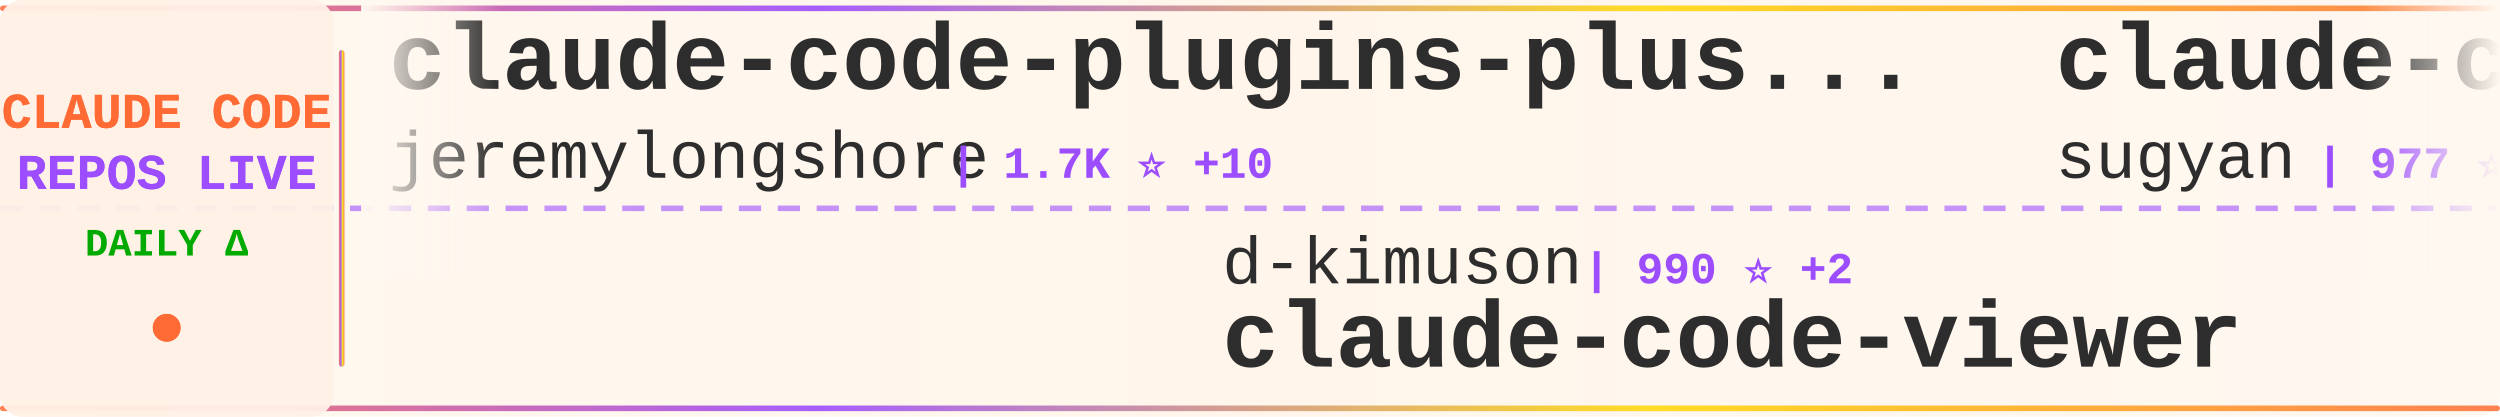
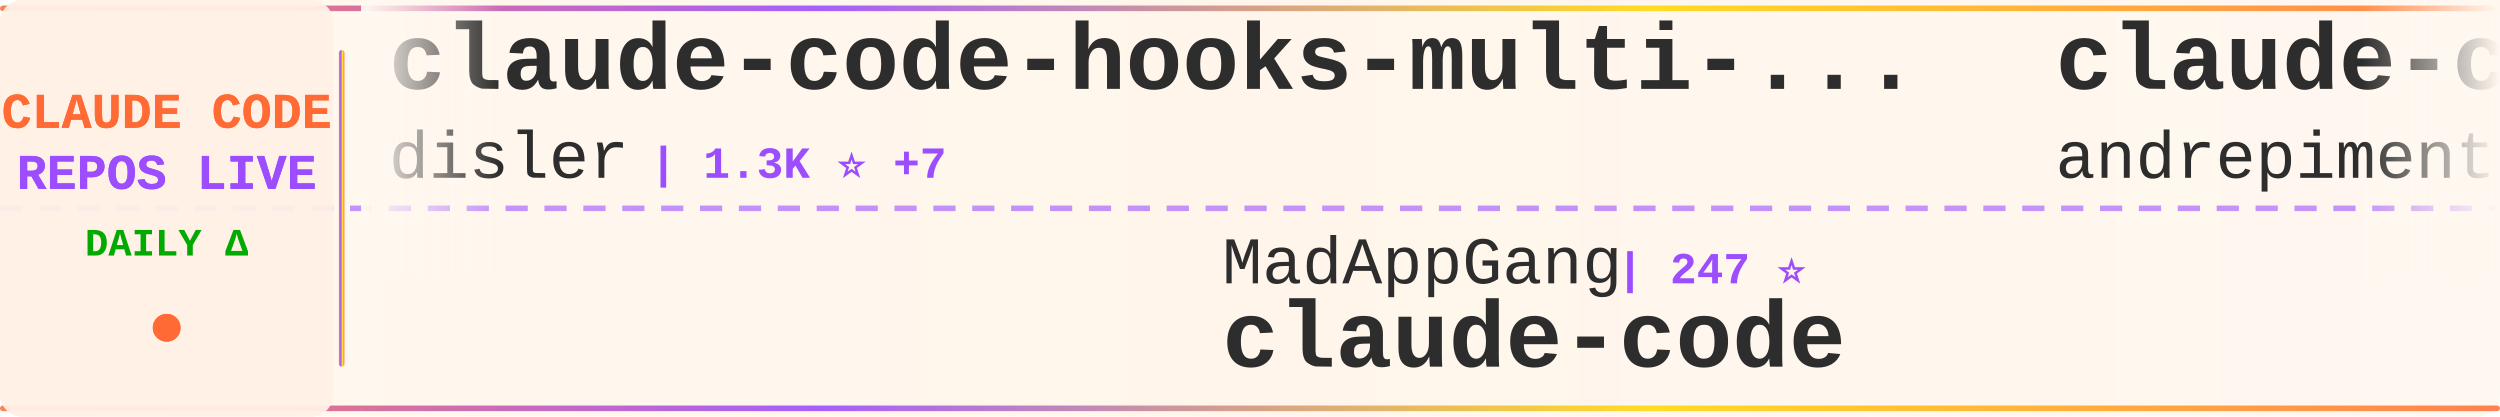
<svg xmlns="http://www.w3.org/2000/svg" width="900" height="150">
  <defs>
    <linearGradient id="tickerBg" x1="0%" y1="0%" x2="100%" y2="0%">
      <stop offset="0%" style="stop-color:#fff8f0;stop-opacity:0.98" />
      <stop offset="50%" style="stop-color:#fff5eb;stop-opacity:1" />
      <stop offset="100%" style="stop-color:#fff8f0;stop-opacity:0.98" />
    </linearGradient>
    <linearGradient id="borderGrad" x1="0%" y1="0%" x2="100%" y2="0%">
      <stop offset="0%" style="stop-color:#FF6B35;stop-opacity:0.85">
        <animate attributeName="stop-opacity" values="0.85;1;0.85" dur="2s" repeatCount="indefinite" />
      </stop>
      <stop offset="33%" style="stop-color:#9C4EFF;stop-opacity:0.9">
        <animate attributeName="stop-opacity" values="0.9;1;0.9" dur="2.2s" repeatCount="indefinite" />
      </stop>
      <stop offset="66%" style="stop-color:#FFD700;stop-opacity:0.85">
        <animate attributeName="stop-opacity" values="0.85;1;0.85" dur="1.8s" repeatCount="indefinite" />
      </stop>
      <stop offset="100%" style="stop-color:#FF6B35;stop-opacity:0.85">
        <animate attributeName="stop-opacity" values="0.85;1;0.85" dur="2s" repeatCount="indefinite" />
      </stop>
    </linearGradient>
    <filter id="textGlow">
      <feGaussianBlur stdDeviation="0.15" result="coloredBlur" />
      <feMerge>
        <feMergeNode in="coloredBlur" />
        <feMergeNode in="SourceGraphic" />
      </feMerge>
    </filter>
    <filter id="metricGlow">
      <feGaussianBlur stdDeviation="0.2" result="coloredBlur" />
      <feMerge>
        <feMergeNode in="coloredBlur" />
        <feMergeNode in="SourceGraphic" />
      </feMerge>
    </filter>
    <linearGradient id="leftFade" x1="0%" y1="0%" x2="100%" y2="0%">
      <stop offset="0%" style="stop-color:#fff8f0;stop-opacity:1" />
      <stop offset="100%" style="stop-color:#fff8f0;stop-opacity:0" />
    </linearGradient>
    <linearGradient id="rightFade" x1="0%" y1="0%" x2="100%" y2="0%">
      <stop offset="0%" style="stop-color:#fff8f0;stop-opacity:0" />
      <stop offset="100%" style="stop-color:#fff8f0;stop-opacity:1" />
    </linearGradient>
  </defs>
  <rect width="900" height="150" fill="url(#tickerBg)" rx="8" />
  <rect x="0" y="2" width="900" height="2" fill="url(#borderGrad)" rx="1" />
  <rect x="0" y="146" width="900" height="2" fill="url(#borderGrad)" rx="1" />
  <line x1="0" y1="75" x2="900" y2="75" stroke="#9C4EFF" stroke-width="2" stroke-dasharray="8 6" opacity="0.6" />
  <rect x="0" y="0" width="120" height="150" fill="#fff0e6" opacity="0.95" rx="8" />
  <text x="60" y="46" font-family="'Courier New', monospace" font-size="18" font-weight="bold" fill="#FF6B35" text-anchor="middle" filter="url(#textGlow)">
    CLAUDE CODE
  </text>
  <text x="60" y="68" font-family="'Courier New', monospace" font-size="18" font-weight="bold" fill="#9C4EFF" text-anchor="middle" filter="url(#textGlow)">
    REPOS LIVE
  </text>
  <text x="60" y="92" font-family="'Courier New', monospace" font-size="14" font-weight="bold" fill="#00aa00" text-anchor="middle">
    DAILY Δ
  </text>
  <circle cx="60" cy="118" r="5" fill="#FF6B35" filter="url(#metricGlow)">
    <animate attributeName="r" values="4;6;4" dur="1.5s" repeatCount="indefinite" />
    <animate attributeName="opacity" values="0.6;1;0.6" dur="1.5s" repeatCount="indefinite" />
  </circle>
  <rect x="122" y="18" width="2" height="114" fill="url(#borderGrad)" rx="1" />
  <clipPath id="tickerClip">
    <rect x="130" y="0" width="770" height="150" />
  </clipPath>
  <g clip-path="url(#tickerClip)">
    <g id="tickerItems">
      <animateTransform attributeName="transform" attributeType="XML" type="translate" from="0 0" to="-3000 0" dur="54s" repeatCount="indefinite" />
      <g transform="translate(0, 0)">
-         <text x="140" y="32" font-family="'Courier New', monospace" font-size="34" font-weight="bold" fill="#2d2d2d">claude-code-plugins-plus...</text>
-         <text x="140" y="64" font-family="'Courier New', monospace" font-size="24" font-weight="normal" fill="#2d2d2d" opacity="1.0">jeremylongshore</text>
-         <text x="342" y="64" font-family="'Courier New', monospace" font-size="16" font-weight="bold" fill="#9C4EFF"> | 1.7K ⭐ +10</text>
+         <text x="140" y="32" font-family="'Courier New', monospace" font-size="34" font-weight="bold" fill="#2d2d2d">claude-code-hooks-multi-...</text>
+         <text x="140" y="64" font-family="'Courier New', monospace" font-size="24" font-weight="normal" fill="#2d2d2d" opacity="1.0">disler</text>
+         <text x="234" y="64" font-family="'Courier New', monospace" font-size="16" font-weight="bold" fill="#9C4EFF"> | 1.3K ⭐ +7</text>
      </g>
      <g transform="translate(300, 0)">
-         <text x="140" y="102" font-family="'Courier New', monospace" font-size="24" font-weight="normal" fill="#2d2d2d" opacity="1.0">d-kimuson</text>
-         <text x="270" y="102" font-family="'Courier New', monospace" font-size="16" font-weight="bold" fill="#9C4EFF"> | 990 ⭐ +2</text>
-         <text x="140" y="132" font-family="'Courier New', monospace" font-size="34" font-weight="bold" fill="#2d2d2d">claude-code-viewer</text>
+         <text x="140" y="102" font-family="'Courier New', monospace" font-size="24" font-weight="normal" fill="#2d2d2d" opacity="1.0">MadAppGang</text>
+         <text x="282" y="102" font-family="'Courier New', monospace" font-size="16" font-weight="bold" fill="#9C4EFF"> | 247 ⭐</text>
+         <text x="140" y="132" font-family="'Courier New', monospace" font-size="34" font-weight="bold" fill="#2d2d2d">claude-code</text>
      </g>
      <g transform="translate(600, 0)">
-         <text x="140" y="32" font-family="'Courier New', monospace" font-size="34" font-weight="bold" fill="#2d2d2d">claude-code-webui</text>
-         <text x="140" y="64" font-family="'Courier New', monospace" font-size="24" font-weight="normal" fill="#2d2d2d" opacity="1.0">sugyan</text>
-         <text x="234" y="64" font-family="'Courier New', monospace" font-size="16" font-weight="bold" fill="#9C4EFF"> | 977 ⭐ +2</text>
+         <text x="140" y="32" font-family="'Courier New', monospace" font-size="34" font-weight="bold" fill="#2d2d2d">claude-code-chat</text>
+         <text x="140" y="64" font-family="'Courier New', monospace" font-size="24" font-weight="normal" fill="#2d2d2d" opacity="1.0">andrepimenta</text>
+         <text x="306" y="64" font-family="'Courier New', monospace" font-size="16" font-weight="bold" fill="#9C4EFF"> | 1.0K ⭐ +1</text>
      </g>
      <g transform="translate(900, 0)">
-         <text x="140" y="102" font-family="'Courier New', monospace" font-size="24" font-weight="normal" fill="#2d2d2d" opacity="1.0">daymade</text>
-         <text x="246" y="102" font-family="'Courier New', monospace" font-size="16" font-weight="bold" fill="#9C4EFF"> | 707 ⭐ +8</text>
-         <text x="140" y="132" font-family="'Courier New', monospace" font-size="34" font-weight="bold" fill="#2d2d2d">claude-code-skills</text>
+         <text x="140" y="102" font-family="'Courier New', monospace" font-size="24" font-weight="normal" fill="#2d2d2d" opacity="1.0">peterkrueck</text>
+         <text x="294" y="102" font-family="'Courier New', monospace" font-size="16" font-weight="bold" fill="#9C4EFF"> | 1.3K ⭐</text>
+         <text x="140" y="132" font-family="'Courier New', monospace" font-size="34" font-weight="bold" fill="#2d2d2d">Claude-Code-Development-...</text>
      </g>
      <g transform="translate(1200, 0)">
-         <text x="140" y="32" font-family="'Courier New', monospace" font-size="34" font-weight="bold" fill="#2d2d2d">openskills</text>
-         <text x="140" y="64" font-family="'Courier New', monospace" font-size="24" font-weight="normal" fill="#2d2d2d" opacity="1.0">numman-ali</text>
-         <text x="282" y="64" font-family="'Courier New', monospace" font-size="16" font-weight="bold" fill="#9C4EFF"> | 9.2K ⭐ +34</text>
+         <text x="140" y="32" font-family="'Courier New', monospace" font-size="34" font-weight="bold" fill="#2d2d2d">claude-code-source-code-...</text>
+         <text x="140" y="64" font-family="'Courier New', monospace" font-size="24" font-weight="normal" fill="#2d2d2d" opacity="1.0">ghuntley</text>
+         <text x="258" y="64" font-family="'Courier New', monospace" font-size="16" font-weight="bold" fill="#9C4EFF"> | 869 ⭐</text>
      </g>
      <g transform="translate(1500, 0)">
-         <text x="140" y="102" font-family="'Courier New', monospace" font-size="24" font-weight="normal" fill="#2d2d2d" opacity="1.0">timothywarner-org</text>
-         <text x="366" y="102" font-family="'Courier New', monospace" font-size="16" font-weight="bold" fill="#9C4EFF"> | 203 ⭐ +1</text>
+         <text x="140" y="102" font-family="'Courier New', monospace" font-size="24" font-weight="normal" fill="#2d2d2d" opacity="1.0">ykdojo</text>
+         <text x="234" y="102" font-family="'Courier New', monospace" font-size="16" font-weight="bold" fill="#9C4EFF"> | 6.6K ⭐ +67</text>
+         <text x="140" y="132" font-family="'Courier New', monospace" font-size="34" font-weight="bold" fill="#2d2d2d">claude-code-tips</text>
+       </g>
+       <g transform="translate(1800, 0)">
+         <text x="140" y="32" font-family="'Courier New', monospace" font-size="34" font-weight="bold" fill="#2d2d2d">claude-code-sub-agents</text>
+         <text x="140" y="64" font-family="'Courier New', monospace" font-size="24" font-weight="normal" fill="#2d2d2d" opacity="1.0">lst97</text>
+         <text x="222" y="64" font-family="'Courier New', monospace" font-size="16" font-weight="bold" fill="#9C4EFF"> | 1.5K ⭐ +2</text>
+       </g>
+       <g transform="translate(2100, 0)">
+         <text x="140" y="102" font-family="'Courier New', monospace" font-size="24" font-weight="normal" fill="#2d2d2d" opacity="1.0">centminmod</text>
+         <text x="282" y="102" font-family="'Courier New', monospace" font-size="16" font-weight="bold" fill="#9C4EFF"> | 2.1K ⭐ +2</text>
+         <text x="140" y="132" font-family="'Courier New', monospace" font-size="34" font-weight="bold" fill="#2d2d2d">my-claude-code-setup</text>
+       </g>
+       <g transform="translate(2400, 0)">
+         <text x="140" y="32" font-family="'Courier New', monospace" font-size="34" font-weight="bold" fill="#2d2d2d">claude-code-infrastructu...</text>
+         <text x="140" y="64" font-family="'Courier New', monospace" font-size="24" font-weight="normal" fill="#2d2d2d" opacity="1.0">diet103</text>
+         <text x="246" y="64" font-family="'Courier New', monospace" font-size="16" font-weight="bold" fill="#9C4EFF"> | 9.3K ⭐ +7</text>
+       </g>
+       <g transform="translate(2700, 0)">
+         <text x="140" y="102" font-family="'Courier New', monospace" font-size="24" font-weight="normal" fill="#2d2d2d" opacity="1.0">Donchitos</text>
+         <text x="270" y="102" font-family="'Courier New', monospace" font-size="16" font-weight="bold" fill="#9C4EFF"> | 3.0K ⭐ +1.4K</text>
+         <text x="140" y="132" font-family="'Courier New', monospace" font-size="34" font-weight="bold" fill="#2d2d2d">Claude-Code-Game-Studios</text>
+       </g>
+       <g transform="translate(3000, 0)">
+         <text x="140" y="32" font-family="'Courier New', monospace" font-size="34" font-weight="bold" fill="#2d2d2d">claude-code-hooks-multi-...</text>
+         <text x="140" y="64" font-family="'Courier New', monospace" font-size="24" font-weight="normal" fill="#2d2d2d" opacity="1.0">disler</text>
+         <text x="234" y="64" font-family="'Courier New', monospace" font-size="16" font-weight="bold" fill="#9C4EFF"> | 1.3K ⭐ +7</text>
+       </g>
+       <g transform="translate(3300, 0)">
+         <text x="140" y="102" font-family="'Courier New', monospace" font-size="24" font-weight="normal" fill="#2d2d2d" opacity="1.0">MadAppGang</text>
+         <text x="282" y="102" font-family="'Courier New', monospace" font-size="16" font-weight="bold" fill="#9C4EFF"> | 247 ⭐</text>
        <text x="140" y="132" font-family="'Courier New', monospace" font-size="34" font-weight="bold" fill="#2d2d2d">claude-code</text>
      </g>
-       <g transform="translate(1800, 0)">
-         <text x="140" y="32" font-family="'Courier New', monospace" font-size="34" font-weight="bold" fill="#2d2d2d">cc-switch</text>
-         <text x="140" y="64" font-family="'Courier New', monospace" font-size="24" font-weight="normal" fill="#2d2d2d" opacity="1.0">farion1231</text>
-         <text x="282" y="64" font-family="'Courier New', monospace" font-size="16" font-weight="bold" fill="#9C4EFF"> | 32.0K ⭐ +479</text>
-       </g>
-       <g transform="translate(2100, 0)">
-         <text x="140" y="102" font-family="'Courier New', monospace" font-size="24" font-weight="normal" fill="#2d2d2d" opacity="1.0">Piebald-AI</text>
-         <text x="282" y="102" font-family="'Courier New', monospace" font-size="16" font-weight="bold" fill="#9C4EFF"> | 6.4K ⭐ +66</text>
-         <text x="140" y="132" font-family="'Courier New', monospace" font-size="34" font-weight="bold" fill="#2d2d2d">claude-code-system-promp...</text>
-       </g>
-       <g transform="translate(2400, 0)">
-         <text x="140" y="32" font-family="'Courier New', monospace" font-size="34" font-weight="bold" fill="#2d2d2d">claude-code-hooks-master...</text>
-         <text x="140" y="64" font-family="'Courier New', monospace" font-size="24" font-weight="normal" fill="#2d2d2d" opacity="1.0">disler</text>
-         <text x="234" y="64" font-family="'Courier New', monospace" font-size="16" font-weight="bold" fill="#9C4EFF"> | 3.4K ⭐ +19</text>
-       </g>
-       <g transform="translate(2700, 0)">
-         <text x="140" y="102" font-family="'Courier New', monospace" font-size="24" font-weight="normal" fill="#2d2d2d" opacity="1.0">simonw</text>
-         <text x="234" y="102" font-family="'Courier New', monospace" font-size="16" font-weight="bold" fill="#9C4EFF"> | 1.2K ⭐ +2</text>
-         <text x="140" y="132" font-family="'Courier New', monospace" font-size="34" font-weight="bold" fill="#2d2d2d">claude-code-transcripts</text>
-       </g>
-       <g transform="translate(3000, 0)">
-         <text x="140" y="32" font-family="'Courier New', monospace" font-size="34" font-weight="bold" fill="#2d2d2d">claude-code-plugins-plus...</text>
-         <text x="140" y="64" font-family="'Courier New', monospace" font-size="24" font-weight="normal" fill="#2d2d2d" opacity="1.0">jeremylongshore</text>
-         <text x="342" y="64" font-family="'Courier New', monospace" font-size="16" font-weight="bold" fill="#9C4EFF"> | 1.7K ⭐ +10</text>
-       </g>
-       <g transform="translate(3300, 0)">
-         <text x="140" y="102" font-family="'Courier New', monospace" font-size="24" font-weight="normal" fill="#2d2d2d" opacity="1.0">d-kimuson</text>
-         <text x="270" y="102" font-family="'Courier New', monospace" font-size="16" font-weight="bold" fill="#9C4EFF"> | 990 ⭐ +2</text>
-         <text x="140" y="132" font-family="'Courier New', monospace" font-size="34" font-weight="bold" fill="#2d2d2d">claude-code-viewer</text>
-       </g>
      <g transform="translate(3600, 0)">
-         <text x="140" y="32" font-family="'Courier New', monospace" font-size="34" font-weight="bold" fill="#2d2d2d">claude-code-webui</text>
-         <text x="140" y="64" font-family="'Courier New', monospace" font-size="24" font-weight="normal" fill="#2d2d2d" opacity="1.0">sugyan</text>
-         <text x="234" y="64" font-family="'Courier New', monospace" font-size="16" font-weight="bold" fill="#9C4EFF"> | 977 ⭐ +2</text>
+         <text x="140" y="32" font-family="'Courier New', monospace" font-size="34" font-weight="bold" fill="#2d2d2d">claude-code-chat</text>
+         <text x="140" y="64" font-family="'Courier New', monospace" font-size="24" font-weight="normal" fill="#2d2d2d" opacity="1.0">andrepimenta</text>
+         <text x="306" y="64" font-family="'Courier New', monospace" font-size="16" font-weight="bold" fill="#9C4EFF"> | 1.0K ⭐ +1</text>
      </g>
      <g transform="translate(3900, 0)">
-         <text x="140" y="102" font-family="'Courier New', monospace" font-size="24" font-weight="normal" fill="#2d2d2d" opacity="1.0">daymade</text>
-         <text x="246" y="102" font-family="'Courier New', monospace" font-size="16" font-weight="bold" fill="#9C4EFF"> | 707 ⭐ +8</text>
-         <text x="140" y="132" font-family="'Courier New', monospace" font-size="34" font-weight="bold" fill="#2d2d2d">claude-code-skills</text>
+         <text x="140" y="102" font-family="'Courier New', monospace" font-size="24" font-weight="normal" fill="#2d2d2d" opacity="1.0">peterkrueck</text>
+         <text x="294" y="102" font-family="'Courier New', monospace" font-size="16" font-weight="bold" fill="#9C4EFF"> | 1.3K ⭐</text>
+         <text x="140" y="132" font-family="'Courier New', monospace" font-size="34" font-weight="bold" fill="#2d2d2d">Claude-Code-Development-...</text>
      </g>
    </g>
  </g>
  <rect x="130" y="0" width="50" height="100" fill="url(#leftFade)" />
  <rect x="850" y="0" width="50" height="100" fill="url(#rightFade)" />
</svg>
